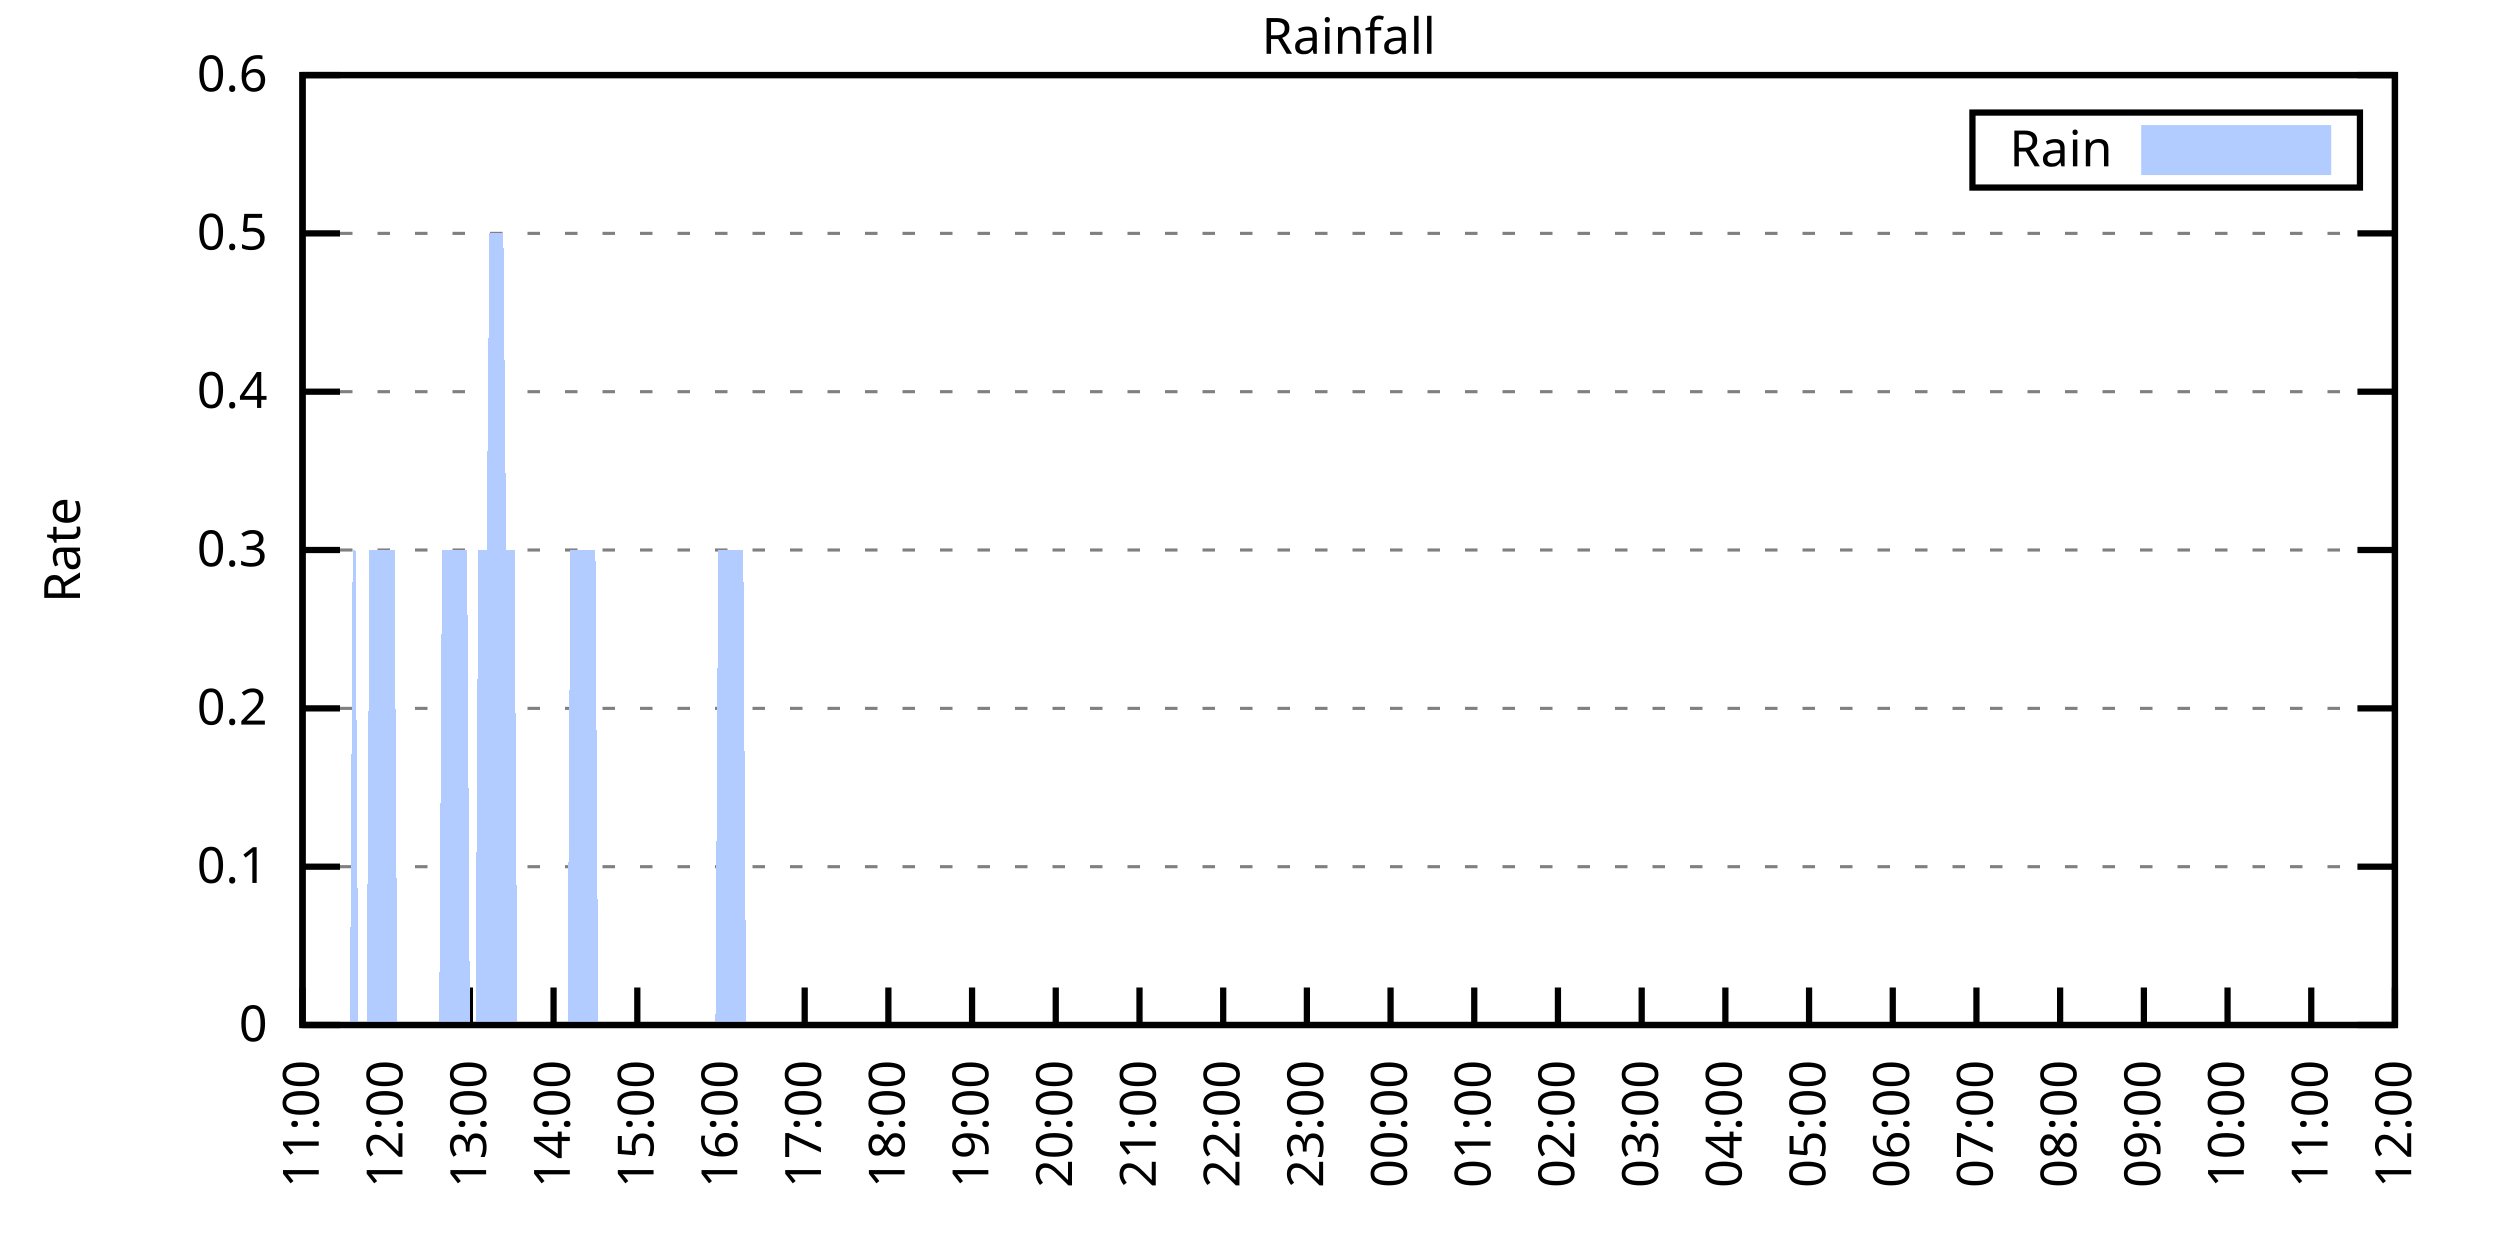
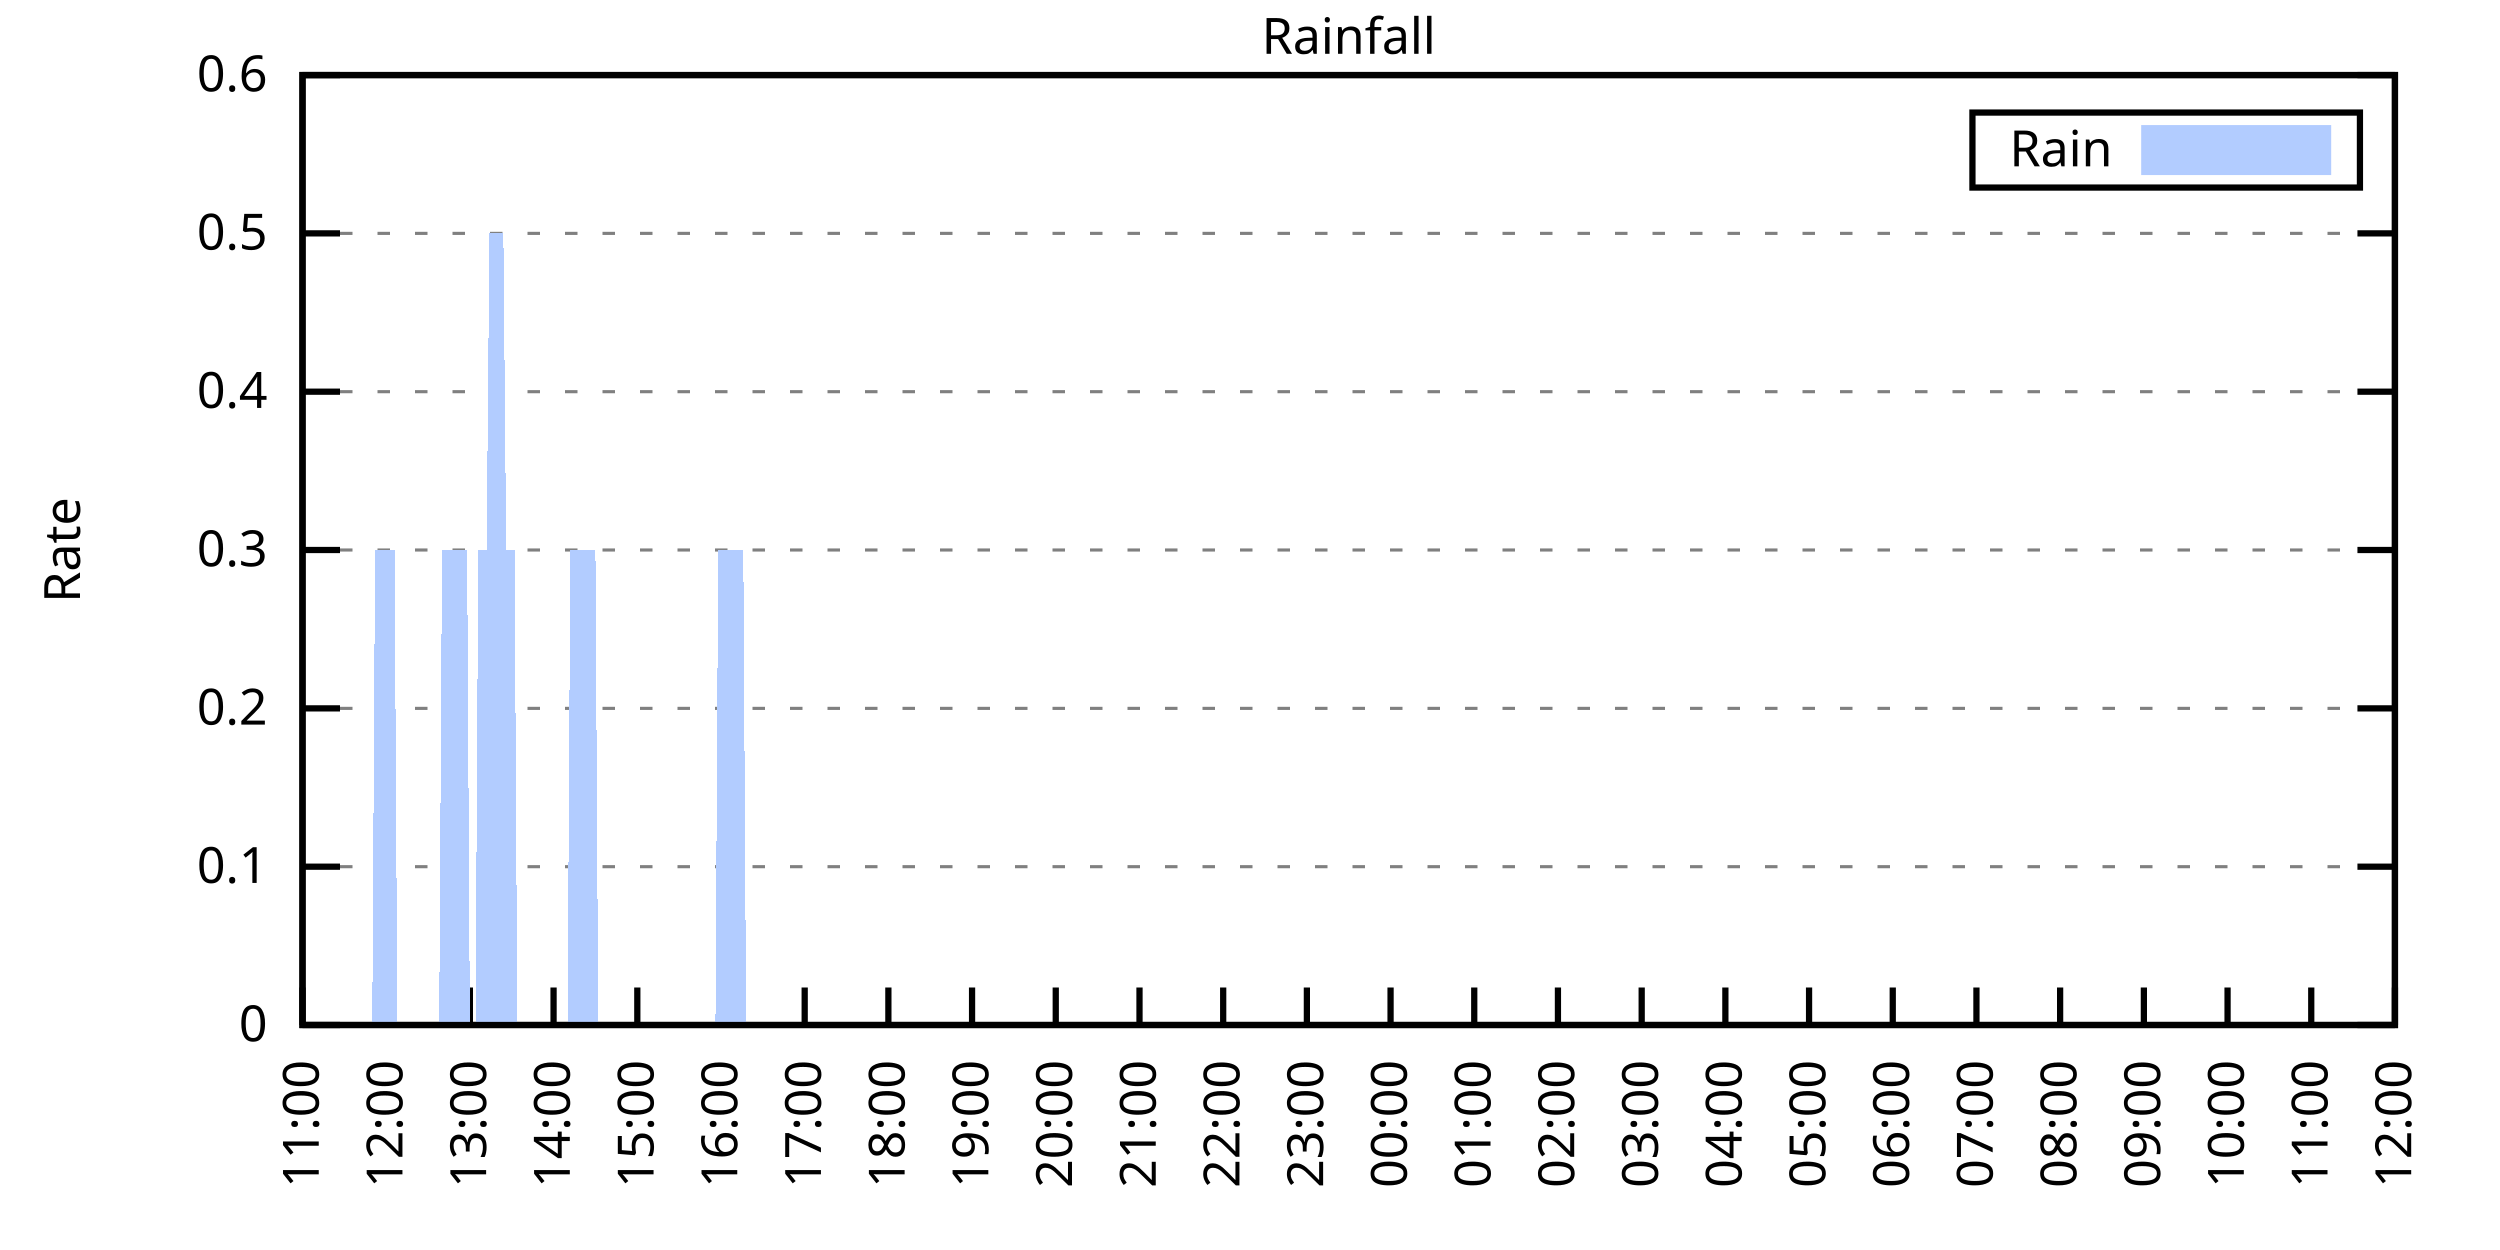
<svg xmlns="http://www.w3.org/2000/svg" xmlns:xlink="http://www.w3.org/1999/xlink" width="400" height="200" viewBox="0 0 400 200">
  <g id="gnuplot_canvas">
    <rect x="0" y="0" width="400" height="200" fill="none" />
    <defs>
      <circle id="gpDot" r="0.5" stroke-width="0.5" stroke="currentColor" />
      <path id="gpPt0" stroke-width="0.333" stroke="currentColor" d="M-1,0 h2 M0,-1 v2" />
      <path id="gpPt1" stroke-width="0.333" stroke="currentColor" d="M-1,-1 L1,1 M1,-1 L-1,1" />
      <path id="gpPt2" stroke-width="0.333" stroke="currentColor" d="M-1,0 L1,0 M0,-1 L0,1 M-1,-1 L1,1 M-1,1 L1,-1" />
      <rect id="gpPt3" stroke-width="0.333" stroke="currentColor" x="-1" y="-1" width="2" height="2" />
      <rect id="gpPt4" stroke-width="0.333" stroke="currentColor" fill="currentColor" x="-1" y="-1" width="2" height="2" />
      <circle id="gpPt5" stroke-width="0.333" stroke="currentColor" cx="0" cy="0" r="1" />
      <use xlink:href="#gpPt5" id="gpPt6" fill="currentColor" stroke="none" />
      <path id="gpPt7" stroke-width="0.333" stroke="currentColor" d="M0,-1.33 L-1.33,0.67 L1.33,0.67 z" />
      <use xlink:href="#gpPt7" id="gpPt8" fill="currentColor" stroke="none" />
      <use xlink:href="#gpPt7" id="gpPt9" stroke="currentColor" transform="rotate(180)" />
      <use xlink:href="#gpPt9" id="gpPt10" fill="currentColor" stroke="none" />
      <use xlink:href="#gpPt3" id="gpPt11" stroke="currentColor" transform="rotate(45)" />
      <use xlink:href="#gpPt11" id="gpPt12" fill="currentColor" stroke="none" />
      <path id="gpPt13" stroke-width="0.333" stroke="currentColor" d="M0,1.330 L1.265,0.411 L0.782,-1.067 L-0.782,-1.076 L-1.265,0.411 z" />
      <use xlink:href="#gpPt13" id="gpPt14" fill="currentColor" stroke="none" />
      <filter id="textbox" filterUnits="objectBoundingBox" x="0" y="0" height="1" width="1">
        <feFlood flood-color="white" flood-opacity="1" result="bgnd" />
        <feComposite in="SourceGraphic" in2="bgnd" operator="atop" />
      </filter>
      <filter id="greybox" filterUnits="objectBoundingBox" x="0" y="0" height="1" width="1">
        <feFlood flood-color="lightgrey" flood-opacity="1" result="grey" />
        <feComposite in="SourceGraphic" in2="grey" operator="atop" />
      </filter>
    </defs>
    <g fill="none" color="white" stroke="currentColor" stroke-width="1.00" stroke-linecap="butt" stroke-linejoin="miter">
</g>
    <g fill="none" color="black" stroke="currentColor" stroke-width="1.00" stroke-linecap="butt" stroke-linejoin="miter">
      <g stroke="none" shape-rendering="crispEdges">
        <polygon fill="rgb(255, 255, 255)" points="48.40,164.00 383.18,164.00 383.18,12.02 48.40,12.02 " />
      </g>
    </g>
    <g fill="none" color="black" stroke="currentColor" stroke-width="1.00" stroke-linecap="butt" stroke-linejoin="miter">
</g>
    <g fill="none" color="black" stroke="black" stroke-width="0.50" stroke-linecap="butt" stroke-linejoin="miter">
</g>
    <g fill="none" color="gray" stroke="currentColor" stroke-width="0.50" stroke-linecap="butt" stroke-linejoin="miter">
      <path stroke="gray" stroke-dasharray="2,4" class="gridline" d="M48.40,164.00 L383.19,164.00  " />
    </g>
    <g fill="none" color="gray" stroke="gray" stroke-width="1.00" stroke-linecap="butt" stroke-linejoin="miter">
</g>
    <g fill="none" color="black" stroke="currentColor" stroke-width="1.00" stroke-linecap="butt" stroke-linejoin="miter">
      <path stroke="black" d="M48.40,164.00 L54.40,164.00 M383.19,164.00 L377.19,164.00  " />
      <g transform="translate(42.80,166.60)" stroke="none" fill="black" font-family="Sans" font-size="8.00" text-anchor="end">
        <text>
          <tspan font-family="Sans"> 0</tspan>
        </text>
      </g>
    </g>
    <g fill="none" color="black" stroke="currentColor" stroke-width="1.00" stroke-linecap="butt" stroke-linejoin="miter">
</g>
    <g fill="none" color="black" stroke="black" stroke-width="0.50" stroke-linecap="butt" stroke-linejoin="miter">
</g>
    <g fill="none" color="gray" stroke="currentColor" stroke-width="0.50" stroke-linecap="butt" stroke-linejoin="miter">
      <path stroke="gray" stroke-dasharray="2,4" class="gridline" d="M48.40,138.67 L383.19,138.67  " />
    </g>
    <g fill="none" color="gray" stroke="gray" stroke-width="1.00" stroke-linecap="butt" stroke-linejoin="miter">
</g>
    <g fill="none" color="black" stroke="currentColor" stroke-width="1.00" stroke-linecap="butt" stroke-linejoin="miter">
      <path stroke="black" d="M48.40,138.67 L54.40,138.67 M383.19,138.67 L377.19,138.67  " />
      <g transform="translate(42.80,141.27)" stroke="none" fill="black" font-family="Sans" font-size="8.00" text-anchor="end">
        <text>
          <tspan font-family="Sans"> 0.1</tspan>
        </text>
      </g>
    </g>
    <g fill="none" color="black" stroke="currentColor" stroke-width="1.00" stroke-linecap="butt" stroke-linejoin="miter">
</g>
    <g fill="none" color="black" stroke="black" stroke-width="0.50" stroke-linecap="butt" stroke-linejoin="miter">
</g>
    <g fill="none" color="gray" stroke="currentColor" stroke-width="0.50" stroke-linecap="butt" stroke-linejoin="miter">
      <path stroke="gray" stroke-dasharray="2,4" class="gridline" d="M48.40,113.34 L383.19,113.34  " />
    </g>
    <g fill="none" color="gray" stroke="gray" stroke-width="1.00" stroke-linecap="butt" stroke-linejoin="miter">
</g>
    <g fill="none" color="black" stroke="currentColor" stroke-width="1.00" stroke-linecap="butt" stroke-linejoin="miter">
      <path stroke="black" d="M48.40,113.34 L54.40,113.34 M383.19,113.34 L377.19,113.34  " />
      <g transform="translate(42.80,115.94)" stroke="none" fill="black" font-family="Sans" font-size="8.00" text-anchor="end">
        <text>
          <tspan font-family="Sans"> 0.2</tspan>
        </text>
      </g>
    </g>
    <g fill="none" color="black" stroke="currentColor" stroke-width="1.00" stroke-linecap="butt" stroke-linejoin="miter">
</g>
    <g fill="none" color="black" stroke="black" stroke-width="0.50" stroke-linecap="butt" stroke-linejoin="miter">
</g>
    <g fill="none" color="gray" stroke="currentColor" stroke-width="0.50" stroke-linecap="butt" stroke-linejoin="miter">
      <path stroke="gray" stroke-dasharray="2,4" class="gridline" d="M48.40,88.00 L383.19,88.00  " />
    </g>
    <g fill="none" color="gray" stroke="gray" stroke-width="1.00" stroke-linecap="butt" stroke-linejoin="miter">
</g>
    <g fill="none" color="black" stroke="currentColor" stroke-width="1.00" stroke-linecap="butt" stroke-linejoin="miter">
      <path stroke="black" d="M48.40,88.00 L54.40,88.00 M383.19,88.00 L377.19,88.00  " />
      <g transform="translate(42.80,90.60)" stroke="none" fill="black" font-family="Sans" font-size="8.00" text-anchor="end">
        <text>
          <tspan font-family="Sans"> 0.3</tspan>
        </text>
      </g>
    </g>
    <g fill="none" color="black" stroke="currentColor" stroke-width="1.00" stroke-linecap="butt" stroke-linejoin="miter">
</g>
    <g fill="none" color="black" stroke="black" stroke-width="0.50" stroke-linecap="butt" stroke-linejoin="miter">
</g>
    <g fill="none" color="gray" stroke="currentColor" stroke-width="0.50" stroke-linecap="butt" stroke-linejoin="miter">
      <path stroke="gray" stroke-dasharray="2,4" class="gridline" d="M48.40,62.67 L383.19,62.67  " />
    </g>
    <g fill="none" color="gray" stroke="gray" stroke-width="1.00" stroke-linecap="butt" stroke-linejoin="miter">
</g>
    <g fill="none" color="black" stroke="currentColor" stroke-width="1.00" stroke-linecap="butt" stroke-linejoin="miter">
      <path stroke="black" d="M48.40,62.67 L54.40,62.67 M383.19,62.67 L377.19,62.67  " />
      <g transform="translate(42.80,65.27)" stroke="none" fill="black" font-family="Sans" font-size="8.00" text-anchor="end">
        <text>
          <tspan font-family="Sans"> 0.4</tspan>
        </text>
      </g>
    </g>
    <g fill="none" color="black" stroke="currentColor" stroke-width="1.00" stroke-linecap="butt" stroke-linejoin="miter">
</g>
    <g fill="none" color="black" stroke="black" stroke-width="0.50" stroke-linecap="butt" stroke-linejoin="miter">
</g>
    <g fill="none" color="gray" stroke="currentColor" stroke-width="0.50" stroke-linecap="butt" stroke-linejoin="miter">
      <path stroke="gray" stroke-dasharray="2,4" class="gridline" d="M48.40,37.34 L383.19,37.34  " />
    </g>
    <g fill="none" color="gray" stroke="gray" stroke-width="1.00" stroke-linecap="butt" stroke-linejoin="miter">
</g>
    <g fill="none" color="black" stroke="currentColor" stroke-width="1.00" stroke-linecap="butt" stroke-linejoin="miter">
      <path stroke="black" d="M48.40,37.34 L54.40,37.34 M383.19,37.34 L377.19,37.34  " />
      <g transform="translate(42.80,39.94)" stroke="none" fill="black" font-family="Sans" font-size="8.00" text-anchor="end">
        <text>
          <tspan font-family="Sans"> 0.5</tspan>
        </text>
      </g>
    </g>
    <g fill="none" color="black" stroke="currentColor" stroke-width="1.00" stroke-linecap="butt" stroke-linejoin="miter">
</g>
    <g fill="none" color="black" stroke="black" stroke-width="0.50" stroke-linecap="butt" stroke-linejoin="miter">
</g>
    <g fill="none" color="gray" stroke="currentColor" stroke-width="0.50" stroke-linecap="butt" stroke-linejoin="miter">
      <path stroke="gray" stroke-dasharray="2,4" class="gridline" d="M48.40,12.01 L383.19,12.01  " />
    </g>
    <g fill="none" color="gray" stroke="gray" stroke-width="1.00" stroke-linecap="butt" stroke-linejoin="miter">
</g>
    <g fill="none" color="black" stroke="currentColor" stroke-width="1.00" stroke-linecap="butt" stroke-linejoin="miter">
      <path stroke="black" d="M48.40,12.01 L54.40,12.01 M383.19,12.01 L377.19,12.01  " />
      <g transform="translate(42.80,14.61)" stroke="none" fill="black" font-family="Sans" font-size="8.00" text-anchor="end">
        <text>
          <tspan font-family="Sans"> 0.6</tspan>
        </text>
      </g>
    </g>
    <g fill="none" color="black" stroke="currentColor" stroke-width="1.00" stroke-linecap="butt" stroke-linejoin="miter">
      <path stroke="black" d="M48.40,164.00 L48.40,158.00  " />
      <g transform="translate(51.00,169.60) rotate(270.00)" stroke="none" fill="black" font-family="Sans" font-size="8.00" text-anchor="end">
        <text>
          <tspan font-family="Sans">11:00</tspan>
        </text>
      </g>
    </g>
    <g fill="none" color="black" stroke="currentColor" stroke-width="1.00" stroke-linecap="butt" stroke-linejoin="miter">
      <path stroke="black" d="M61.79,164.00 L61.79,158.00  " />
      <g transform="translate(64.39,169.60) rotate(270.00)" stroke="none" fill="black" font-family="Sans" font-size="8.00" text-anchor="end">
        <text>
          <tspan font-family="Sans">12:00</tspan>
        </text>
      </g>
    </g>
    <g fill="none" color="black" stroke="currentColor" stroke-width="1.00" stroke-linecap="butt" stroke-linejoin="miter">
      <path stroke="black" d="M75.18,164.00 L75.18,158.00  " />
      <g transform="translate(77.78,169.60) rotate(270.00)" stroke="none" fill="black" font-family="Sans" font-size="8.00" text-anchor="end">
        <text>
          <tspan font-family="Sans">13:00</tspan>
        </text>
      </g>
    </g>
    <g fill="none" color="black" stroke="currentColor" stroke-width="1.00" stroke-linecap="butt" stroke-linejoin="miter">
      <path stroke="black" d="M88.57,164.00 L88.57,158.00  " />
      <g transform="translate(91.17,169.60) rotate(270.00)" stroke="none" fill="black" font-family="Sans" font-size="8.00" text-anchor="end">
        <text>
          <tspan font-family="Sans">14:00</tspan>
        </text>
      </g>
    </g>
    <g fill="none" color="black" stroke="currentColor" stroke-width="1.00" stroke-linecap="butt" stroke-linejoin="miter">
      <path stroke="black" d="M101.97,164.00 L101.97,158.00  " />
      <g transform="translate(104.57,169.60) rotate(270.00)" stroke="none" fill="black" font-family="Sans" font-size="8.00" text-anchor="end">
        <text>
          <tspan font-family="Sans">15:00</tspan>
        </text>
      </g>
    </g>
    <g fill="none" color="black" stroke="currentColor" stroke-width="1.00" stroke-linecap="butt" stroke-linejoin="miter">
      <path stroke="black" d="M115.36,164.00 L115.36,158.00  " />
      <g transform="translate(117.96,169.60) rotate(270.00)" stroke="none" fill="black" font-family="Sans" font-size="8.00" text-anchor="end">
        <text>
          <tspan font-family="Sans">16:00</tspan>
        </text>
      </g>
    </g>
    <g fill="none" color="black" stroke="currentColor" stroke-width="1.00" stroke-linecap="butt" stroke-linejoin="miter">
      <path stroke="black" d="M128.75,164.00 L128.75,158.00  " />
      <g transform="translate(131.35,169.60) rotate(270.00)" stroke="none" fill="black" font-family="Sans" font-size="8.00" text-anchor="end">
        <text>
          <tspan font-family="Sans">17:00</tspan>
        </text>
      </g>
    </g>
    <g fill="none" color="black" stroke="currentColor" stroke-width="1.00" stroke-linecap="butt" stroke-linejoin="miter">
      <path stroke="black" d="M142.14,164.00 L142.14,158.00  " />
      <g transform="translate(144.74,169.60) rotate(270.00)" stroke="none" fill="black" font-family="Sans" font-size="8.00" text-anchor="end">
        <text>
          <tspan font-family="Sans">18:00</tspan>
        </text>
      </g>
    </g>
    <g fill="none" color="black" stroke="currentColor" stroke-width="1.00" stroke-linecap="butt" stroke-linejoin="miter">
      <path stroke="black" d="M155.53,164.00 L155.53,158.00  " />
      <g transform="translate(158.13,169.60) rotate(270.00)" stroke="none" fill="black" font-family="Sans" font-size="8.00" text-anchor="end">
        <text>
          <tspan font-family="Sans">19:00</tspan>
        </text>
      </g>
    </g>
    <g fill="none" color="black" stroke="currentColor" stroke-width="1.00" stroke-linecap="butt" stroke-linejoin="miter">
      <path stroke="black" d="M168.92,164.00 L168.92,158.00  " />
      <g transform="translate(171.52,169.60) rotate(270.00)" stroke="none" fill="black" font-family="Sans" font-size="8.00" text-anchor="end">
        <text>
          <tspan font-family="Sans">20:00</tspan>
        </text>
      </g>
    </g>
    <g fill="none" color="black" stroke="currentColor" stroke-width="1.00" stroke-linecap="butt" stroke-linejoin="miter">
      <path stroke="black" d="M182.32,164.00 L182.32,158.00  " />
      <g transform="translate(184.92,169.60) rotate(270.00)" stroke="none" fill="black" font-family="Sans" font-size="8.00" text-anchor="end">
        <text>
          <tspan font-family="Sans">21:00</tspan>
        </text>
      </g>
    </g>
    <g fill="none" color="black" stroke="currentColor" stroke-width="1.00" stroke-linecap="butt" stroke-linejoin="miter">
      <path stroke="black" d="M195.71,164.00 L195.71,158.00  " />
      <g transform="translate(198.31,169.60) rotate(270.00)" stroke="none" fill="black" font-family="Sans" font-size="8.00" text-anchor="end">
        <text>
          <tspan font-family="Sans">22:00</tspan>
        </text>
      </g>
    </g>
    <g fill="none" color="black" stroke="currentColor" stroke-width="1.00" stroke-linecap="butt" stroke-linejoin="miter">
      <path stroke="black" d="M209.10,164.00 L209.10,158.00  " />
      <g transform="translate(211.70,169.60) rotate(270.00)" stroke="none" fill="black" font-family="Sans" font-size="8.00" text-anchor="end">
        <text>
          <tspan font-family="Sans">23:00</tspan>
        </text>
      </g>
    </g>
    <g fill="none" color="black" stroke="currentColor" stroke-width="1.00" stroke-linecap="butt" stroke-linejoin="miter">
      <path stroke="black" d="M222.49,164.00 L222.49,158.00  " />
      <g transform="translate(225.09,169.60) rotate(270.00)" stroke="none" fill="black" font-family="Sans" font-size="8.00" text-anchor="end">
        <text>
          <tspan font-family="Sans">00:00</tspan>
        </text>
      </g>
    </g>
    <g fill="none" color="black" stroke="currentColor" stroke-width="1.00" stroke-linecap="butt" stroke-linejoin="miter">
      <path stroke="black" d="M235.88,164.00 L235.88,158.00  " />
      <g transform="translate(238.48,169.60) rotate(270.00)" stroke="none" fill="black" font-family="Sans" font-size="8.00" text-anchor="end">
        <text>
          <tspan font-family="Sans">01:00</tspan>
        </text>
      </g>
    </g>
    <g fill="none" color="black" stroke="currentColor" stroke-width="1.00" stroke-linecap="butt" stroke-linejoin="miter">
      <path stroke="black" d="M249.27,164.00 L249.27,158.00  " />
      <g transform="translate(251.87,169.60) rotate(270.00)" stroke="none" fill="black" font-family="Sans" font-size="8.00" text-anchor="end">
        <text>
          <tspan font-family="Sans">02:00</tspan>
        </text>
      </g>
    </g>
    <g fill="none" color="black" stroke="currentColor" stroke-width="1.00" stroke-linecap="butt" stroke-linejoin="miter">
      <path stroke="black" d="M262.67,164.00 L262.67,158.00  " />
      <g transform="translate(265.27,169.60) rotate(270.00)" stroke="none" fill="black" font-family="Sans" font-size="8.00" text-anchor="end">
        <text>
          <tspan font-family="Sans">03:00</tspan>
        </text>
      </g>
    </g>
    <g fill="none" color="black" stroke="currentColor" stroke-width="1.00" stroke-linecap="butt" stroke-linejoin="miter">
      <path stroke="black" d="M276.06,164.00 L276.06,158.00  " />
      <g transform="translate(278.66,169.60) rotate(270.00)" stroke="none" fill="black" font-family="Sans" font-size="8.00" text-anchor="end">
        <text>
          <tspan font-family="Sans">04:00</tspan>
        </text>
      </g>
    </g>
    <g fill="none" color="black" stroke="currentColor" stroke-width="1.00" stroke-linecap="butt" stroke-linejoin="miter">
      <path stroke="black" d="M289.45,164.00 L289.45,158.00  " />
      <g transform="translate(292.05,169.60) rotate(270.00)" stroke="none" fill="black" font-family="Sans" font-size="8.00" text-anchor="end">
        <text>
          <tspan font-family="Sans">05:00</tspan>
        </text>
      </g>
    </g>
    <g fill="none" color="black" stroke="currentColor" stroke-width="1.00" stroke-linecap="butt" stroke-linejoin="miter">
      <path stroke="black" d="M302.84,164.00 L302.84,158.00  " />
      <g transform="translate(305.44,169.60) rotate(270.00)" stroke="none" fill="black" font-family="Sans" font-size="8.00" text-anchor="end">
        <text>
          <tspan font-family="Sans">06:00</tspan>
        </text>
      </g>
    </g>
    <g fill="none" color="black" stroke="currentColor" stroke-width="1.00" stroke-linecap="butt" stroke-linejoin="miter">
      <path stroke="black" d="M316.23,164.00 L316.23,158.00  " />
      <g transform="translate(318.83,169.60) rotate(270.00)" stroke="none" fill="black" font-family="Sans" font-size="8.00" text-anchor="end">
        <text>
          <tspan font-family="Sans">07:00</tspan>
        </text>
      </g>
    </g>
    <g fill="none" color="black" stroke="currentColor" stroke-width="1.00" stroke-linecap="butt" stroke-linejoin="miter">
      <path stroke="black" d="M329.62,164.00 L329.62,158.00  " />
      <g transform="translate(332.22,169.60) rotate(270.00)" stroke="none" fill="black" font-family="Sans" font-size="8.00" text-anchor="end">
        <text>
          <tspan font-family="Sans">08:00</tspan>
        </text>
      </g>
    </g>
    <g fill="none" color="black" stroke="currentColor" stroke-width="1.00" stroke-linecap="butt" stroke-linejoin="miter">
      <path stroke="black" d="M343.02,164.00 L343.02,158.00  " />
      <g transform="translate(345.62,169.60) rotate(270.00)" stroke="none" fill="black" font-family="Sans" font-size="8.00" text-anchor="end">
        <text>
          <tspan font-family="Sans">09:00</tspan>
        </text>
      </g>
    </g>
    <g fill="none" color="black" stroke="currentColor" stroke-width="1.00" stroke-linecap="butt" stroke-linejoin="miter">
      <path stroke="black" d="M356.41,164.00 L356.41,158.00  " />
      <g transform="translate(359.01,169.60) rotate(270.00)" stroke="none" fill="black" font-family="Sans" font-size="8.00" text-anchor="end">
        <text>
          <tspan font-family="Sans">10:00</tspan>
        </text>
      </g>
    </g>
    <g fill="none" color="black" stroke="currentColor" stroke-width="1.00" stroke-linecap="butt" stroke-linejoin="miter">
      <path stroke="black" d="M369.80,164.00 L369.80,158.00  " />
      <g transform="translate(372.40,169.60) rotate(270.00)" stroke="none" fill="black" font-family="Sans" font-size="8.00" text-anchor="end">
        <text>
          <tspan font-family="Sans">11:00</tspan>
        </text>
      </g>
    </g>
    <g fill="none" color="black" stroke="currentColor" stroke-width="1.00" stroke-linecap="butt" stroke-linejoin="miter">
      <path stroke="black" d="M383.19,164.00 L383.19,158.00  " />
      <g transform="translate(385.79,169.60) rotate(270.00)" stroke="none" fill="black" font-family="Sans" font-size="8.00" text-anchor="end">
        <text>
          <tspan font-family="Sans">12:00</tspan>
        </text>
      </g>
    </g>
    <g fill="none" color="black" stroke="currentColor" stroke-width="1.00" stroke-linecap="butt" stroke-linejoin="miter">
</g>
    <g fill="none" color="black" stroke="currentColor" stroke-width="1.00" stroke-linecap="butt" stroke-linejoin="miter">
      <path stroke="black" d="M48.40,12.01 L48.40,164.00 L383.19,164.00 L383.19,12.01 L48.40,12.01 Z  " />
    </g>
    <g fill="none" color="black" stroke="currentColor" stroke-width="1.00" stroke-linecap="butt" stroke-linejoin="miter">
</g>
    <g fill="none" color="black" stroke="currentColor" stroke-width="1.00" stroke-linecap="butt" stroke-linejoin="miter">
      <path stroke="black" d="M315.59,30.01 L315.59,18.01 L377.59,18.01 L377.59,30.01 L315.59,30.01 Z  " />
    </g>
    <g id="Rainfall_plot_1">
      <g fill="none" color="white" stroke="black" stroke-width="2.00" stroke-linecap="butt" stroke-linejoin="miter">
</g>
      <g fill="none" color="black" stroke="currentColor" stroke-width="2.00" stroke-linecap="butt" stroke-linejoin="miter">
        <g transform="translate(337.99,26.61)" stroke="none" fill="black" font-family="Sans" font-size="8.00" text-anchor="end">
          <text>
            <tspan font-family="Sans">Rain</tspan>
          </text>
        </g>
      </g>
      <g fill="none" color="black" stroke="currentColor" stroke-width="2.00" stroke-linecap="butt" stroke-linejoin="miter">
        <g stroke="none" shape-rendering="crispEdges">
          <polygon fill="rgb(178, 204, 255)" points="343.59,27.01 371.99,27.01 371.99,21.01 343.59,21.01 " />
        </g>
        <path stroke="rgb(178, 204, 255)" d="M343.59,27.01 L371.99,27.01 L371.99,21.01 L343.59,21.01 L343.59,27.01 Z  " />
      </g>
      <g fill="none" color="black" stroke="currentColor" stroke-width="2.00" stroke-linecap="butt" stroke-linejoin="miter">
        <g stroke="none" shape-rendering="crispEdges">
-           <polygon fill="rgb(178, 204, 255)" points="51.97,164.00 52.42,164.00 52.86,164.00 53.31,164.00 53.76,164.00 54.20,164.00 54.65,164.00 55.10,164.00 55.54,164.00 55.99,164.00 56.43,88.00 56.88,88.00 57.33,164.00 57.77,164.00 58.22,164.00 58.67,164.00 59.11,88.00 59.56,88.00 60.01,88.00 60.45,88.00 60.90,88.00 61.35,88.00 61.79,88.00 62.24,88.00 62.68,88.00 63.13,88.00 63.58,164.00 64.02,164.00 64.47,164.00 64.92,164.00 65.36,164.00 65.81,164.00 66.26,164.00 66.70,164.00 67.15,164.00 67.59,164.00 68.04,164.00 68.49,164.00 68.93,164.00 69.38,164.00 69.83,164.00 70.27,164.00 70.72,88.00 71.17,88.00 71.61,88.00 72.06,88.00 72.50,88.00 72.95,88.00 73.40,88.00 73.84,88.00 74.29,88.00 74.74,88.00 75.18,164.00 75.63,164.00 76.08,164.00 76.52,88.00 76.97,88.00 77.42,88.00 77.86,88.00 78.31,37.34 78.75,37.34 79.20,37.34 79.65,37.34 80.09,37.34 80.54,37.34 80.99,88.00 81.43,88.00 81.88,88.00 82.33,88.00 82.77,164.00 83.22,164.00 83.66,164.00 84.11,164.00 84.56,164.00 85.00,164.00 85.45,164.00 85.90,164.00 86.34,164.00 86.79,164.00 87.24,164.00 87.68,164.00 88.13,164.00 88.57,164.00 89.02,164.00 89.47,164.00 89.91,164.00 90.36,164.00 90.81,164.00 91.25,88.00 91.70,88.00 92.15,88.00 92.59,88.00 93.04,88.00 93.49,88.00 93.93,88.00 94.38,88.00 94.82,88.00 95.27,88.00 95.72,164.00 96.16,164.00 96.61,164.00 97.06,164.00 97.50,164.00 97.95,164.00 98.40,164.00 98.84,164.00 99.29,164.00 99.73,164.00 100.18,164.00 100.63,164.00 101.07,164.00 101.52,164.00 101.97,164.00 102.41,164.00 102.86,164.00 103.31,164.00 103.75,164.00 104.20,164.00 104.64,164.00 105.09,164.00 105.54,164.00 105.98,164.00 106.43,164.00 106.88,164.00 107.32,164.00 107.77,164.00 108.22,164.00 108.66,164.00 109.11,164.00 109.55,164.00 110.00,164.00 110.45,164.00 110.89,164.00 111.34,164.00 111.79,164.00 112.23,164.00 112.68,164.00 113.13,164.00 113.57,164.00 114.02,164.00 114.47,164.00 114.91,88.00 115.36,88.00 115.80,88.00 116.25,88.00 116.70,88.00 117.14,88.00 117.59,88.00 118.04,88.00 118.48,88.00 118.93,88.00 119.38,164.00 119.82,164.00 120.27,164.00 120.71,164.00 121.16,164.00 121.61,164.00 122.05,164.00 122.50,164.00 122.95,164.00 123.39,164.00 123.84,164.00 124.29,164.00 124.73,164.00 125.18,164.00 125.62,164.00 126.07,164.00 126.52,164.00 126.96,164.00 127.41,164.00 127.86,164.00 128.30,164.00 128.75,164.00 129.20,164.00 129.64,164.00 130.09,164.00 130.54,164.00 130.98,164.00 131.43,164.00 131.87,164.00 132.32,164.00 132.77,164.00 133.21,164.00 133.66,164.00 134.11,164.00 134.55,164.00 135.00,164.00 135.45,164.00 135.89,164.00 136.34,164.00 136.78,164.00 137.23,164.00 137.68,164.00 138.12,164.00 138.57,164.00 139.02,164.00 139.46,164.00 139.91,164.00 140.36,164.00 140.80,164.00 141.25,164.00 141.69,164.00 142.14,164.00 142.59,164.00 143.03,164.00 143.48,164.00 143.93,164.00 144.37,164.00 144.82,164.00 145.27,164.00 145.71,164.00 146.16,164.00 146.61,164.00 147.05,164.00 147.50,164.00 147.94,164.00 148.39,164.00 148.84,164.00 149.28,164.00 149.73,164.00 150.18,164.00 150.62,164.00 151.07,164.00 151.52,164.00 151.96,164.00 152.41,164.00 152.85,164.00 153.30,164.00 153.75,164.00 154.19,164.00 154.64,164.00 155.09,164.00 155.53,164.00 155.98,164.00 156.43,164.00 156.87,164.00 157.32,164.00 157.76,164.00 158.21,164.00 158.66,164.00 159.10,164.00 159.55,164.00 160.00,164.00 160.44,164.00 160.89,164.00 161.34,164.00 161.78,164.00 162.23,164.00 162.67,164.00 163.12,164.00 163.57,164.00 164.01,164.00 164.46,164.00 164.91,164.00 165.35,164.00 165.80,164.00 166.25,164.00 166.69,164.00 167.14,164.00 167.59,164.00 168.03,164.00 168.48,164.00 168.92,164.00 169.37,164.00 169.82,164.00 170.26,164.00 170.71,164.00 171.16,164.00 171.60,164.00 172.05,164.00 172.50,164.00 172.94,164.00 173.39,164.00 173.83,164.00 174.28,164.00 174.73,164.00 175.17,164.00 175.62,164.00 176.07,164.00 176.51,164.00 176.96,164.00 177.41,164.00 177.85,164.00 178.30,164.00 178.74,164.00 179.19,164.00 179.64,164.00 180.08,164.00 180.53,164.00 180.98,164.00 181.42,164.00 181.87,164.00 182.32,164.00 182.76,164.00 183.21,164.00 183.66,164.00 184.10,164.00 184.55,164.00 184.99,164.00 185.44,164.00 185.89,164.00 186.33,164.00 186.78,164.00 187.23,164.00 187.67,164.00 188.12,164.00 188.57,164.00 189.01,164.00 189.46,164.00 189.90,164.00 190.35,164.00 190.80,164.00 191.24,164.00 191.69,164.00 192.14,164.00 192.58,164.00 193.03,164.00 193.48,164.00 193.92,164.00 194.37,164.00 194.81,164.00 195.26,164.00 195.71,164.00 196.15,164.00 196.60,164.00 197.05,164.00 197.49,164.00 197.94,164.00 198.39,164.00 198.83,164.00 199.28,164.00 199.73,164.00 200.17,164.00 200.62,164.00 201.06,164.00 201.51,164.00 201.96,164.00 202.40,164.00 202.85,164.00 203.30,164.00 203.74,164.00 204.19,164.00 204.64,164.00 205.08,164.00 205.53,164.00 205.97,164.00 206.42,164.00 206.87,164.00 207.31,164.00 207.76,164.00 208.21,164.00 208.65,164.00 209.10,164.00 209.55,164.00 209.99,164.00 210.44,164.00 210.88,164.00 211.33,164.00 211.78,164.00 212.22,164.00 212.67,164.00 213.12,164.00 213.56,164.00 214.01,164.00 214.46,164.00 214.90,164.00 215.35,164.00 215.80,164.00 216.24,164.00 216.69,164.00 217.13,164.00 217.58,164.00 218.03,164.00 218.47,164.00 218.92,164.00 219.37,164.00 219.81,164.00 220.26,164.00 220.71,164.00 221.15,164.00 221.60,164.00 222.04,164.00 222.49,164.00 222.94,164.00 223.38,164.00 223.83,164.00 224.28,164.00 224.72,164.00 225.17,164.00 225.62,164.00 226.06,164.00 226.51,164.00 226.95,164.00 227.40,164.00 227.85,164.00 228.29,164.00 228.74,164.00 229.19,164.00 229.63,164.00 230.08,164.00 230.53,164.00 230.97,164.00 231.42,164.00 231.86,164.00 232.31,164.00 232.76,164.00 233.20,164.00 233.65,164.00 234.10,164.00 234.54,164.00 234.99,164.00 235.44,164.00 235.88,164.00 236.33,164.00 236.78,164.00 237.22,164.00 237.67,164.00 238.11,164.00 238.56,164.00 239.01,164.00 239.45,164.00 239.90,164.00 240.35,164.00 240.79,164.00 241.24,164.00 241.69,164.00 242.13,164.00 242.58,164.00 243.02,164.00 243.47,164.00 243.92,164.00 244.36,164.00 244.81,164.00 245.26,164.00 245.70,164.00 246.15,164.00 246.60,164.00 247.04,164.00 247.49,164.00 247.93,164.00 248.38,164.00 248.83,164.00 249.27,164.00 249.72,164.00 250.17,164.00 250.61,164.00 251.06,164.00 251.51,164.00 251.95,164.00 252.40,164.00 252.85,164.00 253.29,164.00 253.74,164.00 254.18,164.00 254.63,164.00 255.08,164.00 255.52,164.00 255.97,164.00 256.42,164.00 256.86,164.00 257.31,164.00 257.76,164.00 258.20,164.00 258.65,164.00 259.09,164.00 259.54,164.00 259.99,164.00 260.43,164.00 260.88,164.00 261.33,164.00 261.77,164.00 262.22,164.00 262.67,164.00 263.11,164.00 263.56,164.00 264.00,164.00 264.45,164.00 264.90,164.00 265.34,164.00 265.79,164.00 266.24,164.00 266.68,164.00 267.13,164.00 267.58,164.00 268.02,164.00 268.47,164.00 268.92,164.00 269.36,164.00 269.81,164.00 270.25,164.00 270.70,164.00 271.15,164.00 271.59,164.00 272.04,164.00 272.49,164.00 272.93,164.00 273.38,164.00 273.83,164.00 274.27,164.00 274.72,164.00 275.16,164.00 275.61,164.00 276.06,164.00 276.50,164.00 276.95,164.00 277.40,164.00 277.84,164.00 278.29,164.00 278.74,164.00 279.18,164.00 279.63,164.00 280.07,164.00 280.52,164.00 280.97,164.00 281.41,164.00 281.86,164.00 282.31,164.00 282.75,164.00 283.20,164.00 283.65,164.00 284.09,164.00 284.54,164.00 284.98,164.00 285.43,164.00 285.88,164.00 286.32,164.00 286.77,164.00 287.22,164.00 287.66,164.00 288.11,164.00 288.56,164.00 289.00,164.00 289.45,164.00 289.90,164.00 290.34,164.00 290.79,164.00 291.23,164.00 291.68,164.00 292.13,164.00 292.57,164.00 293.02,164.00 293.47,164.00 293.91,164.00 294.36,164.00 294.81,164.00 295.25,164.00 295.70,164.00 296.14,164.00 296.59,164.00 297.04,164.00 297.48,164.00 297.93,164.00 298.38,164.00 298.82,164.00 299.27,164.00 299.72,164.00 300.16,164.00 300.61,164.00 301.05,164.00 301.50,164.00 301.95,164.00 302.39,164.00 302.84,164.00 303.29,164.00 303.73,164.00 304.18,164.00 304.63,164.00 305.07,164.00 305.52,164.00 305.97,164.00 306.41,164.00 306.86,164.00 307.30,164.00 307.75,164.00 308.20,164.00 308.64,164.00 309.09,164.00 309.54,164.00 309.98,164.00 310.43,164.00 310.88,164.00 311.32,164.00 311.77,164.00 312.21,164.00 312.66,164.00 313.11,164.00 313.55,164.00 314.00,164.00 314.45,164.00 314.89,164.00 315.34,164.00 315.79,164.00 316.23,164.00 316.68,164.00 317.12,164.00 317.57,164.00 318.02,164.00 318.46,164.00 318.91,164.00 319.36,164.00 319.80,164.00 320.25,164.00 320.70,164.00 321.14,164.00 321.59,164.00 322.04,164.00 322.48,164.00 322.93,164.00 323.37,164.00 323.82,164.00 324.27,164.00 324.71,164.00 325.16,164.00 325.61,164.00 326.05,164.00 326.50,164.00 326.95,164.00 327.39,164.00 327.84,164.00 328.28,164.00 328.73,164.00 329.18,164.00 329.62,164.00 330.07,164.00 330.52,164.00 330.96,164.00 331.41,164.00 331.86,164.00 332.30,164.00 332.75,164.00 333.19,164.00 333.64,164.00 334.09,164.00 334.53,164.00 334.98,164.00 335.43,164.00 335.87,164.00 336.32,164.00 336.77,164.00 337.21,164.00 337.66,164.00 338.10,164.00 338.55,164.00 339.00,164.00 339.44,164.00 339.89,164.00 340.34,164.00 340.78,164.00 341.23,164.00 341.68,164.00 342.12,164.00 342.57,164.00 343.02,164.00 343.46,164.00 343.91,164.00 344.35,164.00 344.80,164.00 345.25,164.00 345.69,164.00 346.14,164.00 346.59,164.00 347.03,164.00 347.48,164.00 347.93,164.00 348.37,164.00 348.82,164.00 349.26,164.00 349.71,164.00 350.16,164.00 350.60,164.00 351.05,164.00 351.50,164.00 351.94,164.00 352.39,164.00 352.84,164.00 353.28,164.00 353.73,164.00 354.17,164.00 354.62,164.00 355.07,164.00 355.51,164.00 355.96,164.00 356.41,164.00 356.85,164.00 357.30,164.00 357.75,164.00 358.19,164.00 358.64,164.00 359.09,164.00 359.53,164.00 359.98,164.00 360.42,164.00 360.87,164.00 361.32,164.00 361.76,164.00 362.21,164.00 362.66,164.00 363.10,164.00 363.55,164.00 364.00,164.00 364.44,164.00 364.89,164.00 365.33,164.00 365.78,164.00 366.23,164.00 366.67,164.00 367.12,164.00 367.57,164.00 368.01,164.00 368.46,164.00 368.91,164.00 369.35,164.00 369.80,164.00 370.24,164.00 370.69,164.00 371.14,164.00 371.58,164.00 372.03,164.00 372.48,164.00 372.92,164.00 372.92,164.00 51.97,164.00 " />
+           <polygon fill="rgb(178, 204, 255)" points="55.54,164.00 55.99,164.00 56.43,164.00 56.88,164.00 57.33,164.00 57.77,164.00 58.22,164.00 58.67,164.00 59.11,164.00 59.56,164.00 60.01,88.00 60.45,88.00 60.90,88.00 61.35,88.00 61.79,88.00 62.24,88.00 62.68,88.00 63.13,88.00 63.58,164.00 64.02,164.00 64.47,164.00 64.92,164.00 65.36,164.00 65.81,164.00 66.26,164.00 66.70,164.00 67.15,164.00 67.59,164.00 68.04,164.00 68.49,164.00 68.93,164.00 69.38,164.00 69.83,164.00 70.27,164.00 70.72,88.00 71.17,88.00 71.61,88.00 72.06,88.00 72.50,88.00 72.95,88.00 73.40,88.00 73.84,88.00 74.29,88.00 74.74,88.00 75.18,164.00 75.63,164.00 76.08,164.00 76.52,88.00 76.97,88.00 77.42,88.00 77.86,88.00 78.31,37.34 78.75,37.34 79.20,37.34 79.65,37.34 80.09,37.34 80.54,37.34 80.99,88.00 81.43,88.00 81.88,88.00 82.33,88.00 82.77,164.00 83.22,164.00 83.66,164.00 84.11,164.00 84.56,164.00 85.00,164.00 85.45,164.00 85.90,164.00 86.34,164.00 86.79,164.00 87.24,164.00 87.68,164.00 88.13,164.00 88.57,164.00 89.02,164.00 89.47,164.00 89.91,164.00 90.36,164.00 90.81,164.00 91.25,88.00 91.70,88.00 92.15,88.00 92.59,88.00 93.04,88.00 93.49,88.00 93.93,88.00 94.38,88.00 94.82,88.00 95.27,88.00 95.72,164.00 96.16,164.00 96.61,164.00 97.06,164.00 97.50,164.00 97.95,164.00 98.40,164.00 98.84,164.00 99.29,164.00 99.73,164.00 100.18,164.00 100.63,164.00 101.07,164.00 101.52,164.00 101.97,164.00 102.41,164.00 102.86,164.00 103.31,164.00 103.75,164.00 104.20,164.00 104.64,164.00 105.09,164.00 105.54,164.00 105.98,164.00 106.43,164.00 106.88,164.00 107.32,164.00 107.77,164.00 108.22,164.00 108.66,164.00 109.11,164.00 109.55,164.00 110.00,164.00 110.45,164.00 110.89,164.00 111.34,164.00 111.79,164.00 112.23,164.00 112.68,164.00 113.13,164.00 113.57,164.00 114.02,164.00 114.47,164.00 114.91,88.00 115.36,88.00 115.80,88.00 116.25,88.00 116.70,88.00 117.14,88.00 117.59,88.00 118.04,88.00 118.48,88.00 118.93,88.00 119.38,164.00 119.82,164.00 120.27,164.00 120.71,164.00 121.16,164.00 121.61,164.00 122.05,164.00 122.50,164.00 122.95,164.00 123.39,164.00 123.84,164.00 124.29,164.00 124.73,164.00 125.18,164.00 125.62,164.00 126.07,164.00 126.52,164.00 126.96,164.00 127.41,164.00 127.86,164.00 128.30,164.00 128.75,164.00 129.20,164.00 129.64,164.00 130.09,164.00 130.54,164.00 130.98,164.00 131.43,164.00 131.87,164.00 132.32,164.00 132.77,164.00 133.21,164.00 133.66,164.00 134.11,164.00 134.55,164.00 135.00,164.00 135.45,164.00 135.89,164.00 136.34,164.00 136.78,164.00 137.23,164.00 137.68,164.00 138.12,164.00 138.57,164.00 139.02,164.00 139.46,164.00 139.91,164.00 140.36,164.00 140.80,164.00 141.25,164.00 141.69,164.00 142.14,164.00 142.59,164.00 143.03,164.00 143.48,164.00 143.93,164.00 144.37,164.00 144.82,164.00 145.27,164.00 145.71,164.00 146.16,164.00 146.61,164.00 147.05,164.00 147.50,164.00 147.94,164.00 148.39,164.00 148.84,164.00 149.28,164.00 149.73,164.00 150.18,164.00 150.62,164.00 151.07,164.00 151.52,164.00 151.96,164.00 152.41,164.00 152.85,164.00 153.30,164.00 153.75,164.00 154.19,164.00 154.64,164.00 155.09,164.00 155.53,164.00 155.98,164.00 156.43,164.00 156.87,164.00 157.32,164.00 157.76,164.00 158.21,164.00 158.66,164.00 159.10,164.00 159.55,164.00 160.00,164.00 160.44,164.00 160.89,164.00 161.34,164.00 161.78,164.00 162.23,164.00 162.67,164.00 163.12,164.00 163.57,164.00 164.01,164.00 164.46,164.00 164.91,164.00 165.35,164.00 165.80,164.00 166.25,164.00 166.69,164.00 167.14,164.00 167.59,164.00 168.03,164.00 168.48,164.00 168.92,164.00 169.37,164.00 169.82,164.00 170.26,164.00 170.71,164.00 171.16,164.00 171.60,164.00 172.05,164.00 172.50,164.00 172.94,164.00 173.39,164.00 173.83,164.00 174.28,164.00 174.73,164.00 175.17,164.00 175.62,164.00 176.07,164.00 176.51,164.00 176.96,164.00 177.41,164.00 177.85,164.00 178.30,164.00 178.74,164.00 179.19,164.00 179.64,164.00 180.08,164.00 180.53,164.00 180.98,164.00 181.42,164.00 181.87,164.00 182.32,164.00 182.76,164.00 183.21,164.00 183.66,164.00 184.10,164.00 184.55,164.00 184.99,164.00 185.44,164.00 185.89,164.00 186.33,164.00 186.78,164.00 187.23,164.00 187.67,164.00 188.12,164.00 188.57,164.00 189.01,164.00 189.46,164.00 189.90,164.00 190.35,164.00 190.80,164.00 191.24,164.00 191.69,164.00 192.14,164.00 192.58,164.00 193.03,164.00 193.48,164.00 193.92,164.00 194.37,164.00 194.81,164.00 195.26,164.00 195.71,164.00 196.15,164.00 196.60,164.00 197.05,164.00 197.49,164.00 197.94,164.00 198.39,164.00 198.83,164.00 199.28,164.00 199.73,164.00 200.17,164.00 200.62,164.00 201.06,164.00 201.51,164.00 201.96,164.00 202.40,164.00 202.85,164.00 203.30,164.00 203.74,164.00 204.19,164.00 204.64,164.00 205.08,164.00 205.53,164.00 205.97,164.00 206.42,164.00 206.87,164.00 207.31,164.00 207.76,164.00 208.21,164.00 208.65,164.00 209.10,164.00 209.55,164.00 209.99,164.00 210.44,164.00 210.88,164.00 211.33,164.00 211.78,164.00 212.22,164.00 212.67,164.00 213.12,164.00 213.56,164.00 214.01,164.00 214.46,164.00 214.90,164.00 215.35,164.00 215.80,164.00 216.24,164.00 216.69,164.00 217.13,164.00 217.58,164.00 218.03,164.00 218.47,164.00 218.92,164.00 219.37,164.00 219.81,164.00 220.26,164.00 220.71,164.00 221.15,164.00 221.60,164.00 222.04,164.00 222.49,164.00 222.94,164.00 223.38,164.00 223.83,164.00 224.28,164.00 224.72,164.00 225.17,164.00 225.62,164.00 226.06,164.00 226.51,164.00 226.95,164.00 227.40,164.00 227.85,164.00 228.29,164.00 228.74,164.00 229.19,164.00 229.63,164.00 230.08,164.00 230.53,164.00 230.97,164.00 231.42,164.00 231.86,164.00 232.31,164.00 232.76,164.00 233.20,164.00 233.65,164.00 234.10,164.00 234.54,164.00 234.99,164.00 235.44,164.00 235.88,164.00 236.33,164.00 236.78,164.00 237.22,164.00 237.67,164.00 238.11,164.00 238.56,164.00 239.01,164.00 239.45,164.00 239.90,164.00 240.35,164.00 240.79,164.00 241.24,164.00 241.69,164.00 242.13,164.00 242.58,164.00 243.02,164.00 243.47,164.00 243.92,164.00 244.36,164.00 244.81,164.00 245.26,164.00 245.70,164.00 246.15,164.00 246.60,164.00 247.04,164.00 247.49,164.00 247.93,164.00 248.38,164.00 248.83,164.00 249.27,164.00 249.72,164.00 250.17,164.00 250.61,164.00 251.06,164.00 251.51,164.00 251.95,164.00 252.40,164.00 252.85,164.00 253.29,164.00 253.74,164.00 254.18,164.00 254.63,164.00 255.08,164.00 255.52,164.00 255.97,164.00 256.42,164.00 256.86,164.00 257.31,164.00 257.76,164.00 258.20,164.00 258.65,164.00 259.09,164.00 259.54,164.00 259.99,164.00 260.43,164.00 260.88,164.00 261.33,164.00 261.77,164.00 262.22,164.00 262.67,164.00 263.11,164.00 263.56,164.00 264.00,164.00 264.45,164.00 264.90,164.00 265.34,164.00 265.79,164.00 266.24,164.00 266.68,164.00 267.13,164.00 267.58,164.00 268.02,164.00 268.47,164.00 268.92,164.00 269.36,164.00 269.81,164.00 270.25,164.00 270.70,164.00 271.15,164.00 271.59,164.00 272.04,164.00 272.49,164.00 272.93,164.00 273.38,164.00 273.83,164.00 274.27,164.00 274.72,164.00 275.16,164.00 275.61,164.00 276.06,164.00 276.50,164.00 276.95,164.00 277.40,164.00 277.84,164.00 278.29,164.00 278.74,164.00 279.18,164.00 279.63,164.00 280.07,164.00 280.52,164.00 280.97,164.00 281.41,164.00 281.86,164.00 282.31,164.00 282.75,164.00 283.20,164.00 283.65,164.00 284.09,164.00 284.54,164.00 284.98,164.00 285.43,164.00 285.88,164.00 286.32,164.00 286.77,164.00 287.22,164.00 287.66,164.00 288.11,164.00 288.56,164.00 289.00,164.00 289.45,164.00 289.90,164.00 290.34,164.00 290.79,164.00 291.23,164.00 291.68,164.00 292.13,164.00 292.57,164.00 293.02,164.00 293.47,164.00 293.91,164.00 294.36,164.00 294.81,164.00 295.25,164.00 295.70,164.00 296.14,164.00 296.59,164.00 297.04,164.00 297.48,164.00 297.93,164.00 298.38,164.00 298.82,164.00 299.27,164.00 299.72,164.00 300.16,164.00 300.61,164.00 301.05,164.00 301.50,164.00 301.95,164.00 302.39,164.00 302.84,164.00 303.29,164.00 303.73,164.00 304.18,164.00 304.63,164.00 305.07,164.00 305.52,164.00 305.97,164.00 306.41,164.00 306.86,164.00 307.30,164.00 307.75,164.00 308.20,164.00 308.64,164.00 309.09,164.00 309.54,164.00 309.98,164.00 310.43,164.00 310.88,164.00 311.32,164.00 311.77,164.00 312.21,164.00 312.66,164.00 313.11,164.00 313.55,164.00 314.00,164.00 314.45,164.00 314.89,164.00 315.34,164.00 315.79,164.00 316.23,164.00 316.68,164.00 317.12,164.00 317.57,164.00 318.02,164.00 318.46,164.00 318.91,164.00 319.36,164.00 319.80,164.00 320.25,164.00 320.70,164.00 321.14,164.00 321.59,164.00 322.04,164.00 322.48,164.00 322.93,164.00 323.37,164.00 323.82,164.00 324.27,164.00 324.71,164.00 325.16,164.00 325.61,164.00 326.05,164.00 326.50,164.00 326.95,164.00 327.39,164.00 327.84,164.00 328.28,164.00 328.73,164.00 329.18,164.00 329.62,164.00 330.07,164.00 330.52,164.00 330.96,164.00 331.41,164.00 331.86,164.00 332.30,164.00 332.75,164.00 333.19,164.00 333.64,164.00 334.09,164.00 334.53,164.00 334.98,164.00 335.43,164.00 335.87,164.00 336.32,164.00 336.77,164.00 337.21,164.00 337.66,164.00 338.10,164.00 338.55,164.00 339.00,164.00 339.44,164.00 339.89,164.00 340.34,164.00 340.78,164.00 341.23,164.00 341.68,164.00 342.12,164.00 342.57,164.00 343.02,164.00 343.46,164.00 343.91,164.00 344.35,164.00 344.80,164.00 345.25,164.00 345.69,164.00 346.14,164.00 346.59,164.00 347.03,164.00 347.48,164.00 347.93,164.00 348.37,164.00 348.82,164.00 349.26,164.00 349.71,164.00 350.16,164.00 350.60,164.00 351.05,164.00 351.50,164.00 351.94,164.00 352.39,164.00 352.84,164.00 353.28,164.00 353.73,164.00 354.17,164.00 354.62,164.00 355.07,164.00 355.51,164.00 355.96,164.00 356.41,164.00 356.85,164.00 357.30,164.00 357.75,164.00 358.19,164.00 358.64,164.00 359.09,164.00 359.53,164.00 359.98,164.00 360.42,164.00 360.87,164.00 361.32,164.00 361.76,164.00 362.21,164.00 362.66,164.00 363.10,164.00 363.55,164.00 364.00,164.00 364.44,164.00 364.89,164.00 365.33,164.00 365.78,164.00 366.23,164.00 366.67,164.00 367.12,164.00 367.57,164.00 368.01,164.00 368.46,164.00 368.91,164.00 369.35,164.00 369.80,164.00 370.24,164.00 370.69,164.00 371.14,164.00 371.58,164.00 372.03,164.00 372.48,164.00 372.92,164.00 373.37,164.00 373.82,164.00 374.26,164.00 374.71,164.00 375.16,164.00 375.60,164.00 376.05,164.00 376.49,164.00 376.49,164.00 55.54,164.00 " />
        </g>
      </g>
    </g>
    <g fill="none" color="black" stroke="currentColor" stroke-width="2.00" stroke-linecap="butt" stroke-linejoin="miter">
</g>
    <g fill="none" color="black" stroke="black" stroke-width="1.00" stroke-linecap="butt" stroke-linejoin="miter">
</g>
    <g fill="none" color="black" stroke="currentColor" stroke-width="1.00" stroke-linecap="butt" stroke-linejoin="miter">
      <path stroke="black" d="M48.40,12.01 L48.40,164.00 L383.19,164.00 L383.19,12.01 L48.40,12.01 Z  " />
      <g transform="translate(12.80,88.01) rotate(270.00)" stroke="none" fill="black" font-family="Sans" font-size="8.00" text-anchor="middle">
        <text>
          <tspan font-family="Sans">Rate</tspan>
        </text>
      </g>
    </g>
    <g fill="none" color="black" stroke="currentColor" stroke-width="1.00" stroke-linecap="butt" stroke-linejoin="miter">
</g>
    <g fill="none" color="black" stroke="currentColor" stroke-width="1.00" stroke-linecap="butt" stroke-linejoin="miter">
      <g transform="translate(215.79,8.61)" stroke="none" fill="black" font-family="Sans" font-size="8.00" text-anchor="middle">
        <text>
          <tspan font-family="Sans">Rainfall</tspan>
        </text>
      </g>
    </g>
    <g fill="none" color="black" stroke="currentColor" stroke-width="1.00" stroke-linecap="butt" stroke-linejoin="miter">
</g>
  </g>
</svg>
